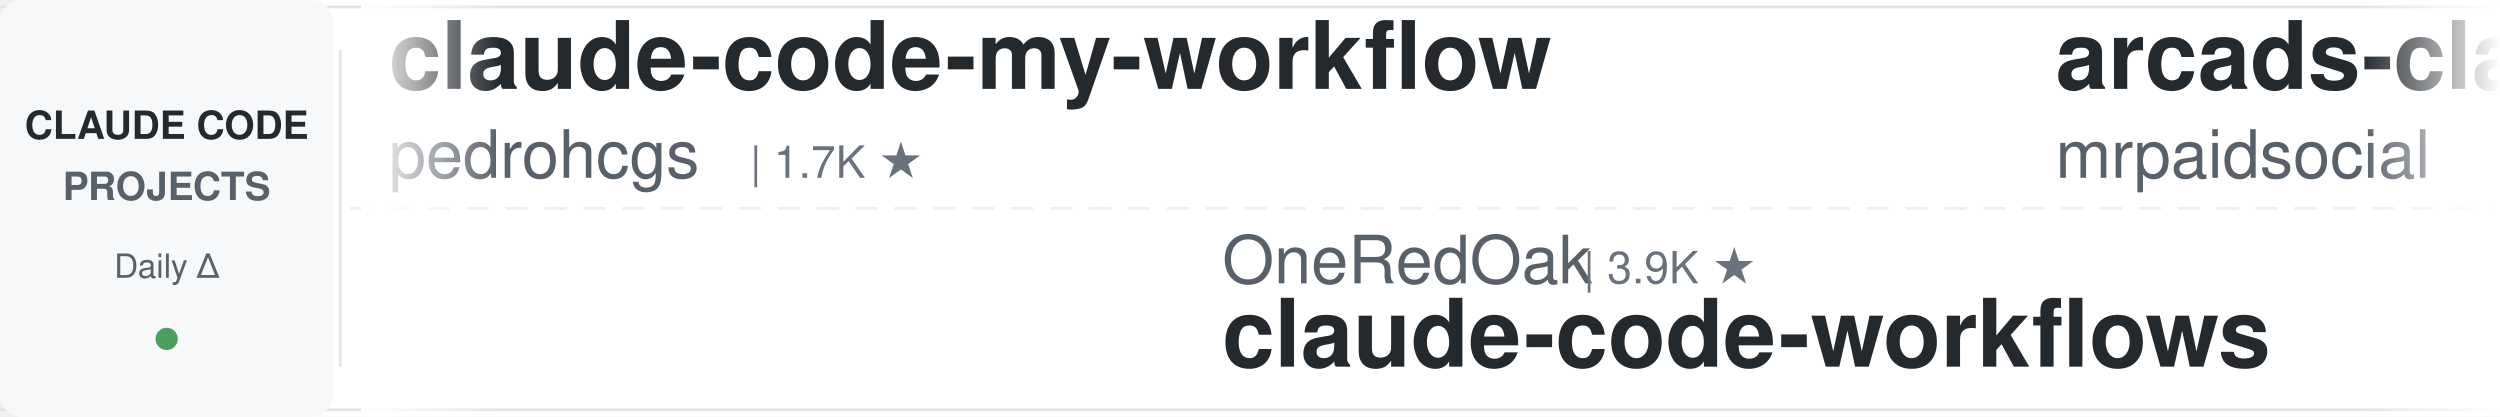
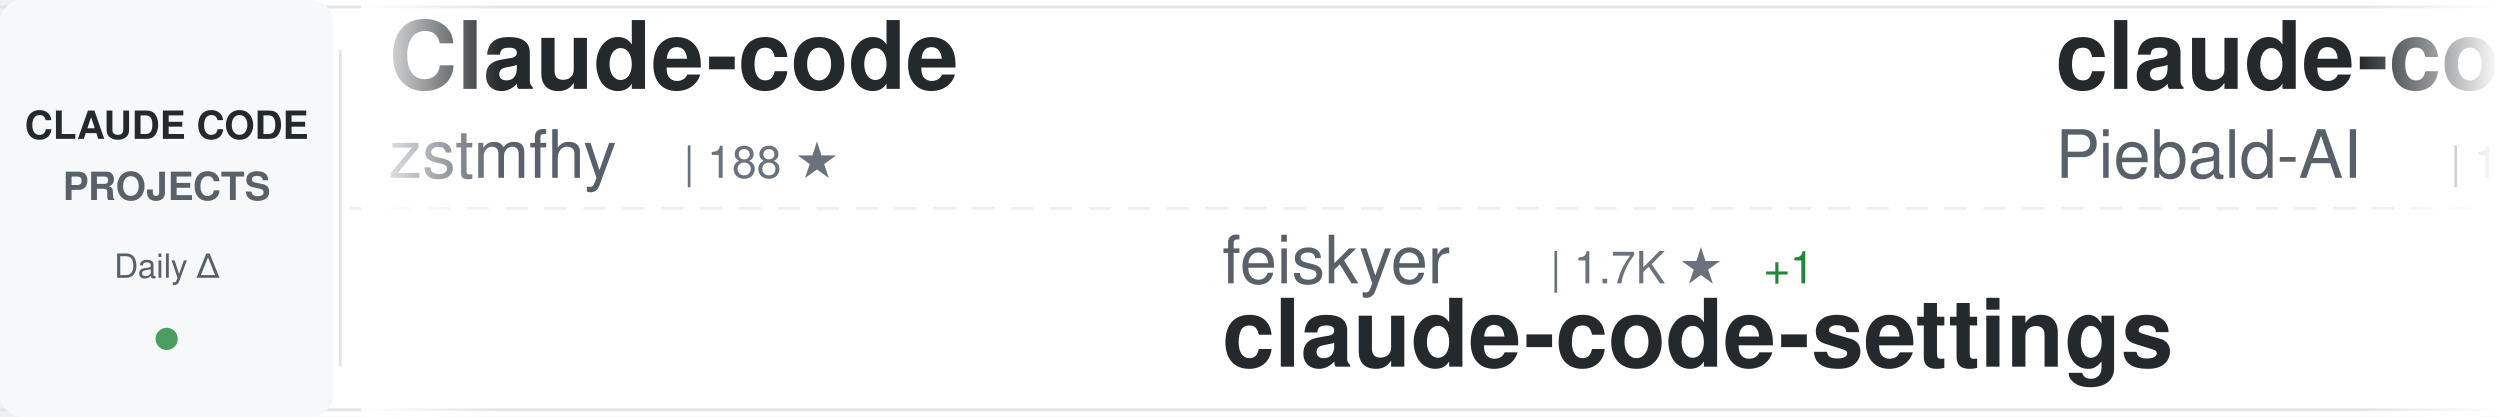
<svg xmlns="http://www.w3.org/2000/svg" width="900" height="150">
  <defs>
    <linearGradient id="awesomeLeftFade" x1="0%" y1="0%" x2="100%" y2="0%">
      <stop offset="0%" style="stop-color:#ffffff;stop-opacity:1" />
      <stop offset="100%" style="stop-color:#ffffff;stop-opacity:0" />
    </linearGradient>
    <linearGradient id="awesomeRightFade" x1="0%" y1="0%" x2="100%" y2="0%">
      <stop offset="0%" style="stop-color:#ffffff;stop-opacity:0" />
      <stop offset="100%" style="stop-color:#ffffff;stop-opacity:1" />
    </linearGradient>
  </defs>
  <rect width="900" height="150" fill="#ffffff" rx="8" />
  <rect x="0" y="2" width="900" height="1" fill="#e1e4e8" />
  <rect x="0" y="147" width="900" height="1" fill="#e1e4e8" />
  <line x1="0" y1="75" x2="900" y2="75" stroke="#e1e4e8" stroke-width="1" stroke-dasharray="8 6" opacity="0.6" />
  <rect x="0" y="0" width="120" height="150" fill="#f6f8fa" rx="8" />
  <text x="60" y="50" font-family="-apple-system, BlinkMacSystemFont, 'Segoe UI', Helvetica, Arial, sans-serif" font-size="14" font-weight="600" fill="#24292e" text-anchor="middle">CLAUDE CODE</text>
  <text x="60" y="72" font-family="-apple-system, BlinkMacSystemFont, 'Segoe UI', Helvetica, Arial, sans-serif" font-size="14" font-weight="600" fill="#586069" text-anchor="middle">PROJECTS</text>
  <text x="60" y="100" font-family="-apple-system, BlinkMacSystemFont, 'Segoe UI', Helvetica, Arial, sans-serif" font-size="12" font-weight="500" fill="#586069" text-anchor="middle">Daily Δ</text>
  <circle cx="60" cy="122" r="4" fill="#22863a" opacity="0.8" />
  <rect x="122" y="18" width="1" height="114" fill="#e1e4e8" />
  <clipPath id="awesomeTickerClip">
    <rect x="130" y="0" width="770" height="150" />
  </clipPath>
  <g clip-path="url(#awesomeTickerClip)">
    <g id="awesomeTickerItems">
      <animateTransform attributeName="transform" attributeType="XML" type="translate" from="0 0" to="-3000 0" dur="54s" repeatCount="indefinite" />
      <g transform="translate(0, 0)">
-         <text x="140" y="32" font-family="-apple-system, BlinkMacSystemFont, 'Segoe UI', Helvetica, Arial, sans-serif" font-size="34" font-weight="600" fill="#24292e">claude-code-my-workflow</text>
-         <text x="140" y="64" font-family="-apple-system, BlinkMacSystemFont, 'Segoe UI', Helvetica, Arial, sans-serif" font-size="24" font-weight="400" fill="#586069">pedrohcgs</text>
-         <text x="270" y="64" font-family="-apple-system, BlinkMacSystemFont, 'Segoe UI', Helvetica, Arial, sans-serif" font-size="16" font-weight="500" fill="#6a737d">| 1.7K ★</text>
+         <text x="140" y="32" font-family="-apple-system, BlinkMacSystemFont, 'Segoe UI', Helvetica, Arial, sans-serif" font-size="34" font-weight="600" fill="#24292e">Claude-code</text>
+         <text x="140" y="64" font-family="-apple-system, BlinkMacSystemFont, 'Segoe UI', Helvetica, Arial, sans-serif" font-size="24" font-weight="400" fill="#586069">zstmfhy</text>
+         <text x="246" y="64" font-family="-apple-system, BlinkMacSystemFont, 'Segoe UI', Helvetica, Arial, sans-serif" font-size="16" font-weight="500" fill="#6a737d">| 188 ★</text>
      </g>
      <g transform="translate(300, 0)">
+         <text x="140" y="102" font-family="-apple-system, BlinkMacSystemFont, 'Segoe UI', Helvetica, Arial, sans-serif" font-size="24" font-weight="400" fill="#586069">feiskyer</text>
+         <text x="258" y="102" font-family="-apple-system, BlinkMacSystemFont, 'Segoe UI', Helvetica, Arial, sans-serif" font-size="16" font-weight="500" fill="#6a737d">| 1.7K ★</text>
+         <text x="335" y="102" font-family="-apple-system, BlinkMacSystemFont, 'Segoe UI', Helvetica, Arial, sans-serif" font-size="16" font-weight="500" fill="#22863a"> +1</text>
+         <text x="140" y="132" font-family="-apple-system, BlinkMacSystemFont, 'Segoe UI', Helvetica, Arial, sans-serif" font-size="34" font-weight="600" fill="#24292e">claude-code-settings</text>
+       </g>
+       <g transform="translate(600, 0)">
+         <text x="140" y="32" font-family="-apple-system, BlinkMacSystemFont, 'Segoe UI', Helvetica, Arial, sans-serif" font-size="34" font-weight="600" fill="#24292e">claude-code-system-promp...</text>
+         <text x="140" y="64" font-family="-apple-system, BlinkMacSystemFont, 'Segoe UI', Helvetica, Arial, sans-serif" font-size="24" font-weight="400" fill="#586069">Piebald-AI</text>
+         <text x="282" y="64" font-family="-apple-system, BlinkMacSystemFont, 'Segoe UI', Helvetica, Arial, sans-serif" font-size="16" font-weight="500" fill="#6a737d">| 13.1K ★</text>
+         <text x="368" y="64" font-family="-apple-system, BlinkMacSystemFont, 'Segoe UI', Helvetica, Arial, sans-serif" font-size="16" font-weight="500" fill="#22863a"> +1</text>
+       </g>
+       <g transform="translate(900, 0)">
+         <text x="140" y="102" font-family="-apple-system, BlinkMacSystemFont, 'Segoe UI', Helvetica, Arial, sans-serif" font-size="24" font-weight="400" fill="#586069">digitalsamba</text>
+         <text x="306" y="102" font-family="-apple-system, BlinkMacSystemFont, 'Segoe UI', Helvetica, Arial, sans-serif" font-size="16" font-weight="500" fill="#6a737d">| 2.5K ★</text>
+         <text x="383" y="102" font-family="-apple-system, BlinkMacSystemFont, 'Segoe UI', Helvetica, Arial, sans-serif" font-size="16" font-weight="500" fill="#22863a"> +1</text>
+         <text x="140" y="132" font-family="-apple-system, BlinkMacSystemFont, 'Segoe UI', Helvetica, Arial, sans-serif" font-size="34" font-weight="600" fill="#24292e">claude-code-video-toolki...</text>
+       </g>
+       <g transform="translate(1200, 0)">
+         <text x="140" y="32" font-family="-apple-system, BlinkMacSystemFont, 'Segoe UI', Helvetica, Arial, sans-serif" font-size="34" font-weight="600" fill="#24292e">claude-code-guide</text>
+         <text x="140" y="64" font-family="-apple-system, BlinkMacSystemFont, 'Segoe UI', Helvetica, Arial, sans-serif" font-size="24" font-weight="400" fill="#586069">Cranot</text>
+         <text x="234" y="64" font-family="-apple-system, BlinkMacSystemFont, 'Segoe UI', Helvetica, Arial, sans-serif" font-size="16" font-weight="500" fill="#6a737d">| 2.9K ★</text>
+       </g>
+       <g transform="translate(1500, 0)">
+         <text x="140" y="102" font-family="-apple-system, BlinkMacSystemFont, 'Segoe UI', Helvetica, Arial, sans-serif" font-size="24" font-weight="400" fill="#586069">huangserva</text>
+         <text x="282" y="102" font-family="-apple-system, BlinkMacSystemFont, 'Segoe UI', Helvetica, Arial, sans-serif" font-size="16" font-weight="500" fill="#6a737d">| 631 ★</text>
+         <text x="140" y="132" font-family="-apple-system, BlinkMacSystemFont, 'Segoe UI', Helvetica, Arial, sans-serif" font-size="34" font-weight="600" fill="#24292e">claude-code-cli</text>
+       </g>
+       <g transform="translate(1800, 0)">
+         <text x="140" y="32" font-family="-apple-system, BlinkMacSystemFont, 'Segoe UI', Helvetica, Arial, sans-serif" font-size="34" font-weight="600" fill="#24292e">claude-code-prompts</text>
+         <text x="140" y="64" font-family="-apple-system, BlinkMacSystemFont, 'Segoe UI', Helvetica, Arial, sans-serif" font-size="24" font-weight="400" fill="#586069">repowise-dev</text>
+         <text x="306" y="64" font-family="-apple-system, BlinkMacSystemFont, 'Segoe UI', Helvetica, Arial, sans-serif" font-size="16" font-weight="500" fill="#6a737d">| 1.2K ★</text>
+       </g>
+       <g transform="translate(2100, 0)">
        <text x="140" y="102" font-family="-apple-system, BlinkMacSystemFont, 'Segoe UI', Helvetica, Arial, sans-serif" font-size="24" font-weight="400" fill="#586069">OneRedOak</text>
        <text x="270" y="102" font-family="-apple-system, BlinkMacSystemFont, 'Segoe UI', Helvetica, Arial, sans-serif" font-size="16" font-weight="500" fill="#6a737d">| 3.9K ★</text>
+         <text x="347" y="102" font-family="-apple-system, BlinkMacSystemFont, 'Segoe UI', Helvetica, Arial, sans-serif" font-size="16" font-weight="500" fill="#cb2431"> -1</text>
        <text x="140" y="132" font-family="-apple-system, BlinkMacSystemFont, 'Segoe UI', Helvetica, Arial, sans-serif" font-size="34" font-weight="600" fill="#24292e">claude-code-workflows</text>
      </g>
-       <g transform="translate(600, 0)">
-         <text x="140" y="32" font-family="-apple-system, BlinkMacSystemFont, 'Segoe UI', Helvetica, Arial, sans-serif" font-size="34" font-weight="600" fill="#24292e">arcads-claude-code-mrpai...</text>
-         <text x="140" y="64" font-family="-apple-system, BlinkMacSystemFont, 'Segoe UI', Helvetica, Arial, sans-serif" font-size="24" font-weight="400" fill="#586069">mrpaidsocial</text>
-         <text x="306" y="64" font-family="-apple-system, BlinkMacSystemFont, 'Segoe UI', Helvetica, Arial, sans-serif" font-size="16" font-weight="500" fill="#6a737d">| 1.7K ★</text>
-       </g>
-       <g transform="translate(900, 0)">
-         <text x="140" y="102" font-family="-apple-system, BlinkMacSystemFont, 'Segoe UI', Helvetica, Arial, sans-serif" font-size="24" font-weight="400" fill="#586069">rohitg00</text>
-         <text x="258" y="102" font-family="-apple-system, BlinkMacSystemFont, 'Segoe UI', Helvetica, Arial, sans-serif" font-size="16" font-weight="500" fill="#6a737d">| 2.8K ★</text>
-         <text x="140" y="132" font-family="-apple-system, BlinkMacSystemFont, 'Segoe UI', Helvetica, Arial, sans-serif" font-size="34" font-weight="600" fill="#24292e">awesome-claude-code-tool...</text>
-       </g>
-       <g transform="translate(1200, 0)">
-         <text x="140" y="32" font-family="-apple-system, BlinkMacSystemFont, 'Segoe UI', Helvetica, Arial, sans-serif" font-size="34" font-weight="600" fill="#24292e">claude-code-from-source</text>
-         <text x="140" y="64" font-family="-apple-system, BlinkMacSystemFont, 'Segoe UI', Helvetica, Arial, sans-serif" font-size="24" font-weight="400" fill="#586069">alejandrobalderas</text>
-         <text x="366" y="64" font-family="-apple-system, BlinkMacSystemFont, 'Segoe UI', Helvetica, Arial, sans-serif" font-size="16" font-weight="500" fill="#6a737d">| 3.0K ★</text>
-       </g>
-       <g transform="translate(1500, 0)">
-         <text x="140" y="102" font-family="-apple-system, BlinkMacSystemFont, 'Segoe UI', Helvetica, Arial, sans-serif" font-size="24" font-weight="400" fill="#586069">huangjia2019</text>
-         <text x="306" y="102" font-family="-apple-system, BlinkMacSystemFont, 'Segoe UI', Helvetica, Arial, sans-serif" font-size="16" font-weight="500" fill="#6a737d">| 1.2K ★</text>
-         <text x="383" y="102" font-family="-apple-system, BlinkMacSystemFont, 'Segoe UI', Helvetica, Arial, sans-serif" font-size="16" font-weight="500" fill="#22863a"> +1</text>
-         <text x="140" y="132" font-family="-apple-system, BlinkMacSystemFont, 'Segoe UI', Helvetica, Arial, sans-serif" font-size="34" font-weight="600" fill="#24292e">claude-code-engineering</text>
-       </g>
-       <g transform="translate(1800, 0)">
-         <text x="140" y="32" font-family="-apple-system, BlinkMacSystemFont, 'Segoe UI', Helvetica, Arial, sans-serif" font-size="34" font-weight="600" fill="#24292e">sc-claude-code-files</text>
-         <text x="140" y="64" font-family="-apple-system, BlinkMacSystemFont, 'Segoe UI', Helvetica, Arial, sans-serif" font-size="24" font-weight="400" fill="#586069">https-deeplearning-ai</text>
-         <text x="414" y="64" font-family="-apple-system, BlinkMacSystemFont, 'Segoe UI', Helvetica, Arial, sans-serif" font-size="16" font-weight="500" fill="#6a737d">| 561 ★</text>
-       </g>
-       <g transform="translate(2100, 0)">
-         <text x="140" y="102" font-family="-apple-system, BlinkMacSystemFont, 'Segoe UI', Helvetica, Arial, sans-serif" font-size="24" font-weight="400" fill="#586069">ChrisWiles</text>
-         <text x="282" y="102" font-family="-apple-system, BlinkMacSystemFont, 'Segoe UI', Helvetica, Arial, sans-serif" font-size="16" font-weight="500" fill="#6a737d">| 6.1K ★</text>
-         <text x="140" y="132" font-family="-apple-system, BlinkMacSystemFont, 'Segoe UI', Helvetica, Arial, sans-serif" font-size="34" font-weight="600" fill="#24292e">claude-code-showcase</text>
-       </g>
      <g transform="translate(2400, 0)">
-         <text x="140" y="32" font-family="-apple-system, BlinkMacSystemFont, 'Segoe UI', Helvetica, Arial, sans-serif" font-size="34" font-weight="600" fill="#24292e">how-claude-code-works</text>
-         <text x="140" y="64" font-family="-apple-system, BlinkMacSystemFont, 'Segoe UI', Helvetica, Arial, sans-serif" font-size="24" font-weight="400" fill="#586069">Windy3f3f3f3f</text>
-         <text x="318" y="64" font-family="-apple-system, BlinkMacSystemFont, 'Segoe UI', Helvetica, Arial, sans-serif" font-size="16" font-weight="500" fill="#6a737d">| 3.8K ★</text>
-         <text x="395" y="64" font-family="-apple-system, BlinkMacSystemFont, 'Segoe UI', Helvetica, Arial, sans-serif" font-size="16" font-weight="500" fill="#22863a"> +1</text>
+         <text x="140" y="32" font-family="-apple-system, BlinkMacSystemFont, 'Segoe UI', Helvetica, Arial, sans-serif" font-size="34" font-weight="600" fill="#24292e">claude-code-showcase</text>
+         <text x="140" y="64" font-family="-apple-system, BlinkMacSystemFont, 'Segoe UI', Helvetica, Arial, sans-serif" font-size="24" font-weight="400" fill="#586069">ChrisWiles</text>
+         <text x="282" y="64" font-family="-apple-system, BlinkMacSystemFont, 'Segoe UI', Helvetica, Arial, sans-serif" font-size="16" font-weight="500" fill="#6a737d">| 6.1K ★</text>
      </g>
      <g transform="translate(2700, 0)">
-         <text x="140" y="102" font-family="-apple-system, BlinkMacSystemFont, 'Segoe UI', Helvetica, Arial, sans-serif" font-size="24" font-weight="400" fill="#586069">davila7</text>
-         <text x="246" y="102" font-family="-apple-system, BlinkMacSystemFont, 'Segoe UI', Helvetica, Arial, sans-serif" font-size="16" font-weight="500" fill="#6a737d">| 33.2K ★</text>
-         <text x="332" y="102" font-family="-apple-system, BlinkMacSystemFont, 'Segoe UI', Helvetica, Arial, sans-serif" font-size="16" font-weight="500" fill="#22863a"> +4</text>
-         <text x="140" y="132" font-family="-apple-system, BlinkMacSystemFont, 'Segoe UI', Helvetica, Arial, sans-serif" font-size="34" font-weight="600" fill="#24292e">claude-code-templates</text>
+         <text x="140" y="102" font-family="-apple-system, BlinkMacSystemFont, 'Segoe UI', Helvetica, Arial, sans-serif" font-size="24" font-weight="400" fill="#586069">xu-xiang</text>
+         <text x="258" y="102" font-family="-apple-system, BlinkMacSystemFont, 'Segoe UI', Helvetica, Arial, sans-serif" font-size="16" font-weight="500" fill="#6a737d">| 2.0K ★</text>
+         <text x="335" y="102" font-family="-apple-system, BlinkMacSystemFont, 'Segoe UI', Helvetica, Arial, sans-serif" font-size="16" font-weight="500" fill="#22863a"> +1</text>
+         <text x="140" y="132" font-family="-apple-system, BlinkMacSystemFont, 'Segoe UI', Helvetica, Arial, sans-serif" font-size="34" font-weight="600" fill="#24292e">everything-claude-code-z...</text>
      </g>
      <g transform="translate(3000, 0)">
-         <text x="140" y="32" font-family="-apple-system, BlinkMacSystemFont, 'Segoe UI', Helvetica, Arial, sans-serif" font-size="34" font-weight="600" fill="#24292e">claude-code-my-workflow</text>
-         <text x="140" y="64" font-family="-apple-system, BlinkMacSystemFont, 'Segoe UI', Helvetica, Arial, sans-serif" font-size="24" font-weight="400" fill="#586069">pedrohcgs</text>
-         <text x="270" y="64" font-family="-apple-system, BlinkMacSystemFont, 'Segoe UI', Helvetica, Arial, sans-serif" font-size="16" font-weight="500" fill="#6a737d">| 1.7K ★</text>
+         <text x="140" y="32" font-family="-apple-system, BlinkMacSystemFont, 'Segoe UI', Helvetica, Arial, sans-serif" font-size="34" font-weight="600" fill="#24292e">Claude-code</text>
+         <text x="140" y="64" font-family="-apple-system, BlinkMacSystemFont, 'Segoe UI', Helvetica, Arial, sans-serif" font-size="24" font-weight="400" fill="#586069">zstmfhy</text>
+         <text x="246" y="64" font-family="-apple-system, BlinkMacSystemFont, 'Segoe UI', Helvetica, Arial, sans-serif" font-size="16" font-weight="500" fill="#6a737d">| 188 ★</text>
      </g>
      <g transform="translate(3300, 0)">
-         <text x="140" y="102" font-family="-apple-system, BlinkMacSystemFont, 'Segoe UI', Helvetica, Arial, sans-serif" font-size="24" font-weight="400" fill="#586069">OneRedOak</text>
-         <text x="270" y="102" font-family="-apple-system, BlinkMacSystemFont, 'Segoe UI', Helvetica, Arial, sans-serif" font-size="16" font-weight="500" fill="#6a737d">| 3.9K ★</text>
-         <text x="140" y="132" font-family="-apple-system, BlinkMacSystemFont, 'Segoe UI', Helvetica, Arial, sans-serif" font-size="34" font-weight="600" fill="#24292e">claude-code-workflows</text>
+         <text x="140" y="102" font-family="-apple-system, BlinkMacSystemFont, 'Segoe UI', Helvetica, Arial, sans-serif" font-size="24" font-weight="400" fill="#586069">feiskyer</text>
+         <text x="258" y="102" font-family="-apple-system, BlinkMacSystemFont, 'Segoe UI', Helvetica, Arial, sans-serif" font-size="16" font-weight="500" fill="#6a737d">| 1.7K ★</text>
+         <text x="335" y="102" font-family="-apple-system, BlinkMacSystemFont, 'Segoe UI', Helvetica, Arial, sans-serif" font-size="16" font-weight="500" fill="#22863a"> +1</text>
+         <text x="140" y="132" font-family="-apple-system, BlinkMacSystemFont, 'Segoe UI', Helvetica, Arial, sans-serif" font-size="34" font-weight="600" fill="#24292e">claude-code-settings</text>
      </g>
      <g transform="translate(3600, 0)">
-         <text x="140" y="32" font-family="-apple-system, BlinkMacSystemFont, 'Segoe UI', Helvetica, Arial, sans-serif" font-size="34" font-weight="600" fill="#24292e">arcads-claude-code-mrpai...</text>
-         <text x="140" y="64" font-family="-apple-system, BlinkMacSystemFont, 'Segoe UI', Helvetica, Arial, sans-serif" font-size="24" font-weight="400" fill="#586069">mrpaidsocial</text>
-         <text x="306" y="64" font-family="-apple-system, BlinkMacSystemFont, 'Segoe UI', Helvetica, Arial, sans-serif" font-size="16" font-weight="500" fill="#6a737d">| 1.7K ★</text>
+         <text x="140" y="32" font-family="-apple-system, BlinkMacSystemFont, 'Segoe UI', Helvetica, Arial, sans-serif" font-size="34" font-weight="600" fill="#24292e">claude-code-system-promp...</text>
+         <text x="140" y="64" font-family="-apple-system, BlinkMacSystemFont, 'Segoe UI', Helvetica, Arial, sans-serif" font-size="24" font-weight="400" fill="#586069">Piebald-AI</text>
+         <text x="282" y="64" font-family="-apple-system, BlinkMacSystemFont, 'Segoe UI', Helvetica, Arial, sans-serif" font-size="16" font-weight="500" fill="#6a737d">| 13.1K ★</text>
+         <text x="368" y="64" font-family="-apple-system, BlinkMacSystemFont, 'Segoe UI', Helvetica, Arial, sans-serif" font-size="16" font-weight="500" fill="#22863a"> +1</text>
      </g>
      <g transform="translate(3900, 0)">
-         <text x="140" y="102" font-family="-apple-system, BlinkMacSystemFont, 'Segoe UI', Helvetica, Arial, sans-serif" font-size="24" font-weight="400" fill="#586069">rohitg00</text>
-         <text x="258" y="102" font-family="-apple-system, BlinkMacSystemFont, 'Segoe UI', Helvetica, Arial, sans-serif" font-size="16" font-weight="500" fill="#6a737d">| 2.8K ★</text>
-         <text x="140" y="132" font-family="-apple-system, BlinkMacSystemFont, 'Segoe UI', Helvetica, Arial, sans-serif" font-size="34" font-weight="600" fill="#24292e">awesome-claude-code-tool...</text>
+         <text x="140" y="102" font-family="-apple-system, BlinkMacSystemFont, 'Segoe UI', Helvetica, Arial, sans-serif" font-size="24" font-weight="400" fill="#586069">digitalsamba</text>
+         <text x="306" y="102" font-family="-apple-system, BlinkMacSystemFont, 'Segoe UI', Helvetica, Arial, sans-serif" font-size="16" font-weight="500" fill="#6a737d">| 2.5K ★</text>
+         <text x="383" y="102" font-family="-apple-system, BlinkMacSystemFont, 'Segoe UI', Helvetica, Arial, sans-serif" font-size="16" font-weight="500" fill="#22863a"> +1</text>
+         <text x="140" y="132" font-family="-apple-system, BlinkMacSystemFont, 'Segoe UI', Helvetica, Arial, sans-serif" font-size="34" font-weight="600" fill="#24292e">claude-code-video-toolki...</text>
      </g>
    </g>
  </g>
  <rect x="130" y="0" width="50" height="150" fill="url(#awesomeLeftFade)" />
  <rect x="850" y="0" width="50" height="150" fill="url(#awesomeRightFade)" />
</svg>
